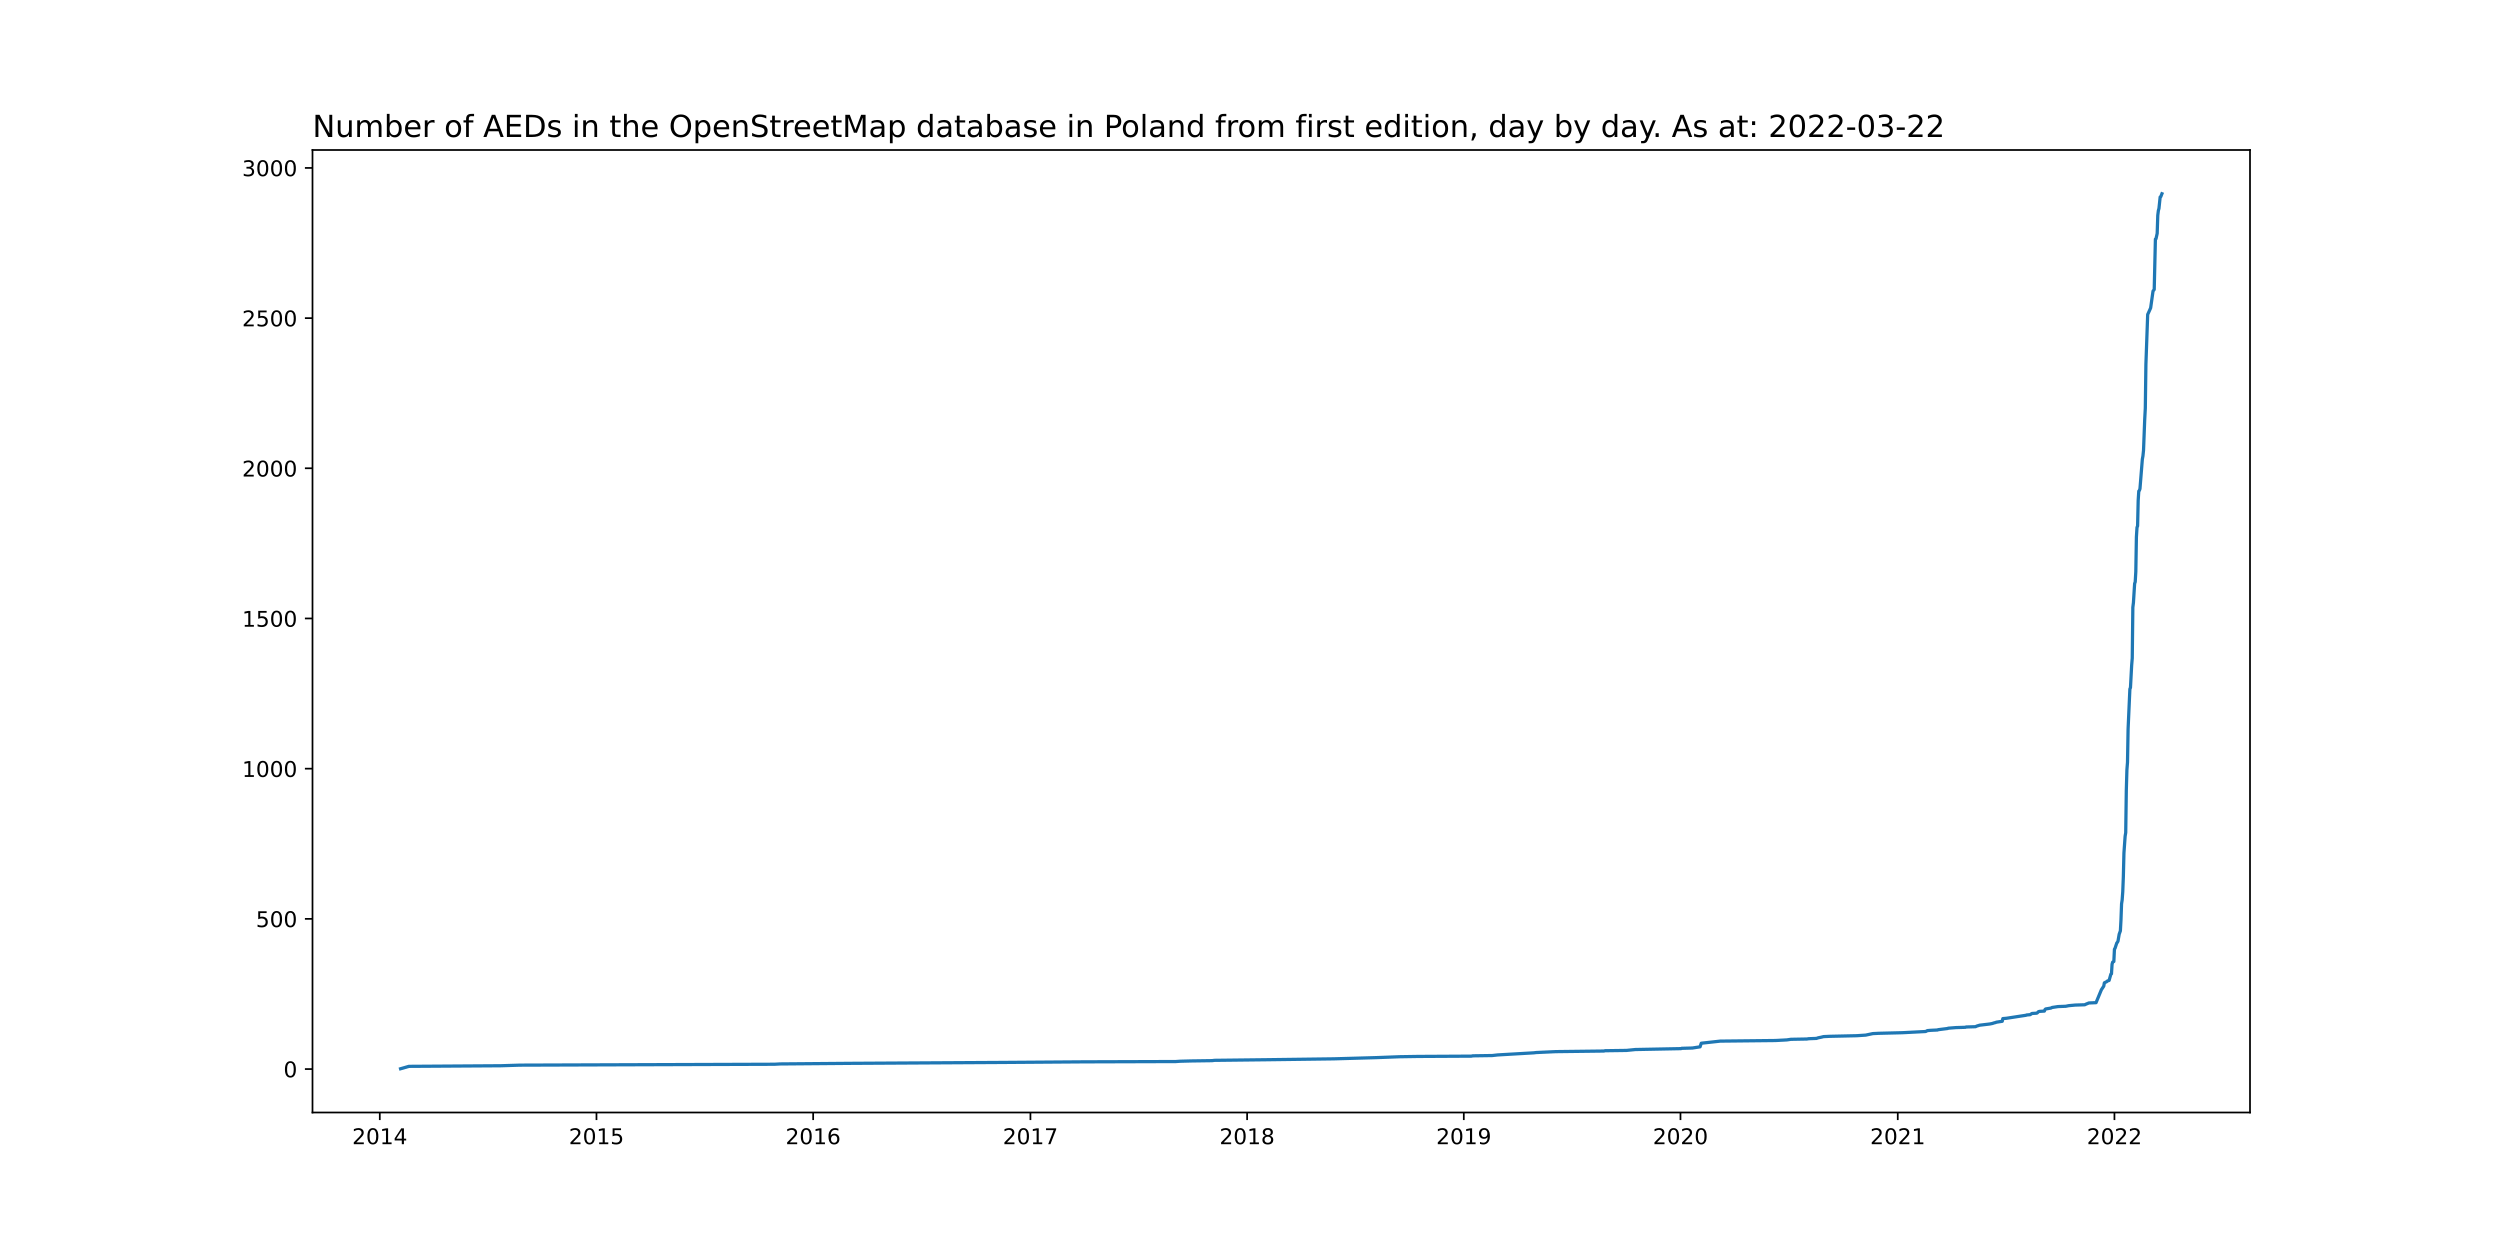
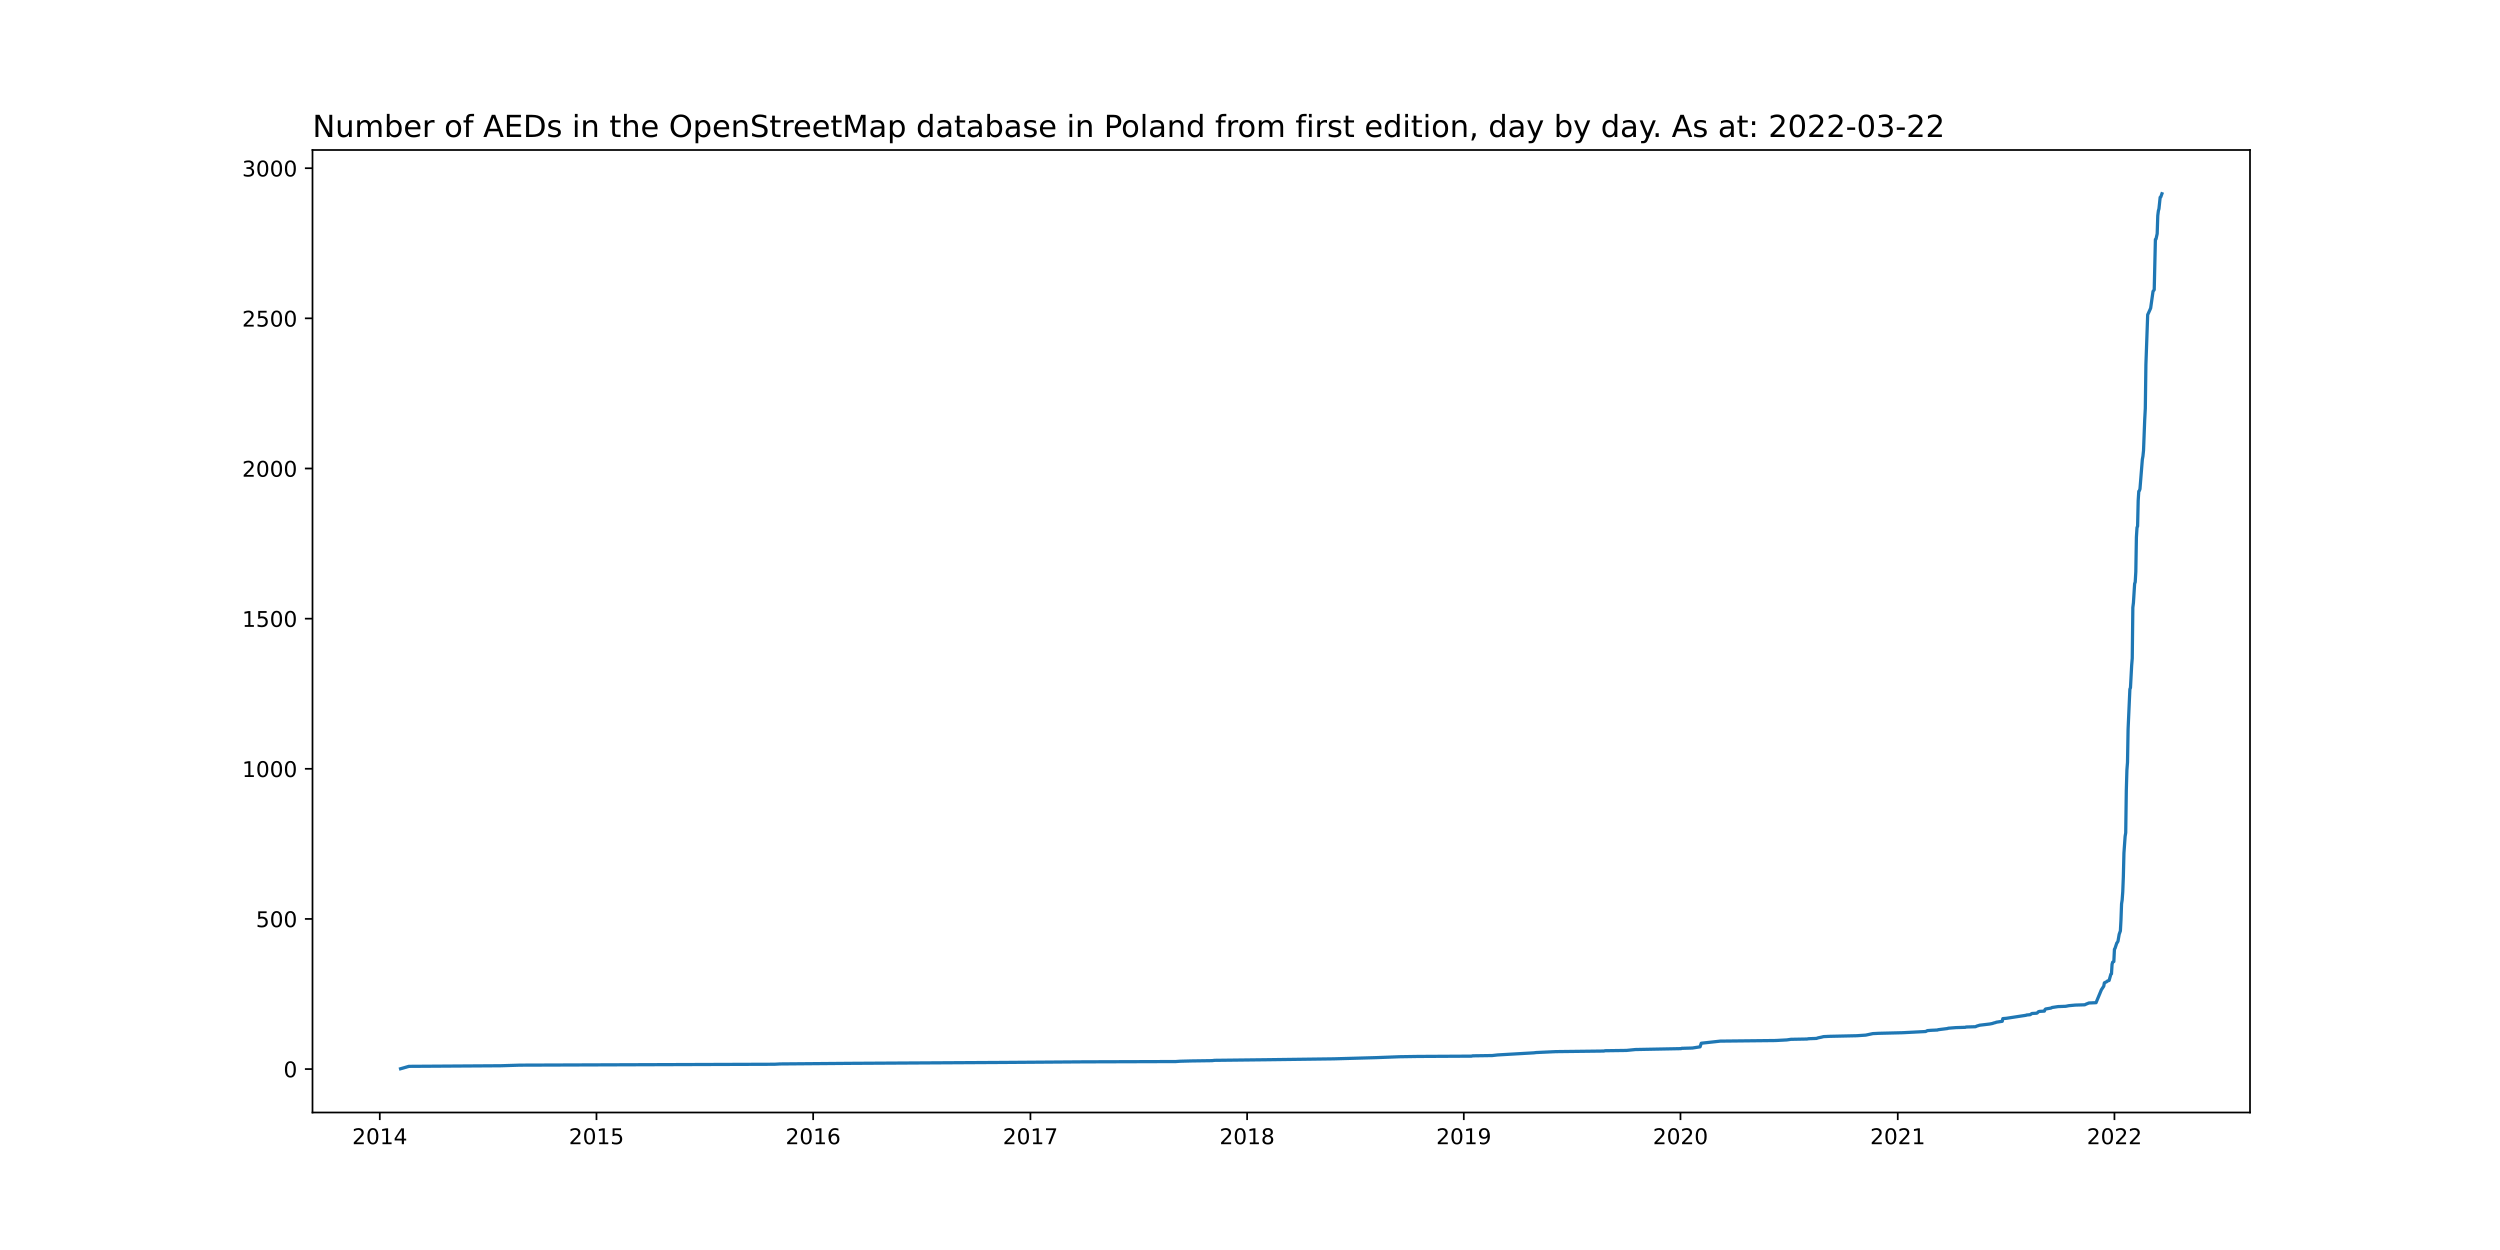
<svg xmlns="http://www.w3.org/2000/svg" xmlns:xlink="http://www.w3.org/1999/xlink" width="1152pt" height="576pt" viewBox="0 0 1152 576" version="1.1">
  <defs>
    <style type="text/css">*{stroke-linejoin: round; stroke-linecap: butt}</style>
  </defs>
  <g id="figure_1">
    <g id="patch_1">
      <path d="M 0 576  L 1152 576  L 1152 0  L 0 0  z " style="fill: #ffffff" />
    </g>
    <g id="axes_1">
      <g id="patch_2">
        <path d="M 144 512.64  L 1036.8 512.64  L 1036.8 69.12  L 144 69.12  z " style="fill: #ffffff" />
      </g>
      <g id="matplotlib.axis_1">
        <g id="xtick_1">
          <g id="line2d_1">
            <defs>
-               <path id="macdce70cb5" d="M 0 0  L 0 3.5  " style="stroke: #000000; stroke-width: 0.8" />
+               <path id="m32848857b3" d="M 0 0  L 0 3.5  " style="stroke: #000000; stroke-width: 0.8" />
            </defs>
            <g>
-               <use xlink:href="#macdce70cb5" x="175.007" y="512.64" style="stroke: #000000; stroke-width: 0.8" />
+               <use xlink:href="#m32848857b3" x="175.007" y="512.64" style="stroke: #000000; stroke-width: 0.8" />
            </g>
          </g>
          <g id="text_1">
            <g transform="translate(162.2824 527.2384)scale(0.1 -0.1)">
              <defs>
                <path id="DejaVuSans-32" d="M 1228 531  L 3431 531  L 3431 0  L 469 0  L 469 531  Q 828 903 1448 1529  Q 2069 2156 2228 2338  Q 2531 2678 2651 2914  Q 2772 3150 2772 3378  Q 2772 3750 2511 3984  Q 2250 4219 1831 4219  Q 1534 4219 1204 4116  Q 875 4013 500 3803  L 500 4441  Q 881 4594 1212 4672  Q 1544 4750 1819 4750  Q 2544 4750 2975 4387  Q 3406 4025 3406 3419  Q 3406 3131 3298 2873  Q 3191 2616 2906 2266  Q 2828 2175 2409 1742  Q 1991 1309 1228 531  z " transform="scale(0.015625)" />
                <path id="DejaVuSans-30" d="M 2034 4250  Q 1547 4250 1301 3770  Q 1056 3291 1056 2328  Q 1056 1369 1301 889  Q 1547 409 2034 409  Q 2525 409 2770 889  Q 3016 1369 3016 2328  Q 3016 3291 2770 3770  Q 2525 4250 2034 4250  z M 2034 4750  Q 2819 4750 3233 4129  Q 3647 3509 3647 2328  Q 3647 1150 3233 529  Q 2819 -91 2034 -91  Q 1250 -91 836 529  Q 422 1150 422 2328  Q 422 3509 836 4129  Q 1250 4750 2034 4750  z " transform="scale(0.015625)" />
                <path id="DejaVuSans-31" d="M 794 531  L 1825 531  L 1825 4091  L 703 3866  L 703 4441  L 1819 4666  L 2450 4666  L 2450 531  L 3481 531  L 3481 0  L 794 0  L 794 531  z " transform="scale(0.015625)" />
                <path id="DejaVuSans-34" d="M 2419 4116  L 825 1625  L 2419 1625  L 2419 4116  z M 2253 4666  L 3047 4666  L 3047 1625  L 3713 1625  L 3713 1100  L 3047 1100  L 3047 0  L 2419 0  L 2419 1100  L 313 1100  L 313 1709  L 2253 4666  z " transform="scale(0.015625)" />
              </defs>
              <use xlink:href="#DejaVuSans-32" />
              <use xlink:href="#DejaVuSans-30" x="63.623" />
              <use xlink:href="#DejaVuSans-31" x="127.246" />
              <use xlink:href="#DejaVuSans-34" x="190.869" />
            </g>
          </g>
        </g>
        <g id="xtick_2">
          <g id="line2d_2">
            <g>
-               <use xlink:href="#macdce70cb5" x="274.855" y="512.64" style="stroke: #000000; stroke-width: 0.8" />
+               <use xlink:href="#m32848857b3" x="274.855" y="512.64" style="stroke: #000000; stroke-width: 0.8" />
            </g>
          </g>
          <g id="text_2">
            <g transform="translate(262.1298 527.2384)scale(0.1 -0.1)">
              <defs>
                <path id="DejaVuSans-35" d="M 691 4666  L 3169 4666  L 3169 4134  L 1269 4134  L 1269 2991  Q 1406 3038 1543 3061  Q 1681 3084 1819 3084  Q 2600 3084 3056 2656  Q 3513 2228 3513 1497  Q 3513 744 3044 326  Q 2575 -91 1722 -91  Q 1428 -91 1123 -41  Q 819 9 494 109  L 494 744  Q 775 591 1075 516  Q 1375 441 1709 441  Q 2250 441 2565 725  Q 2881 1009 2881 1497  Q 2881 1984 2565 2268  Q 2250 2553 1709 2553  Q 1456 2553 1204 2497  Q 953 2441 691 2322  L 691 4666  z " transform="scale(0.015625)" />
              </defs>
              <use xlink:href="#DejaVuSans-32" />
              <use xlink:href="#DejaVuSans-30" x="63.623" />
              <use xlink:href="#DejaVuSans-31" x="127.246" />
              <use xlink:href="#DejaVuSans-35" x="190.869" />
            </g>
          </g>
        </g>
        <g id="xtick_3">
          <g id="line2d_3">
            <g>
-               <use xlink:href="#macdce70cb5" x="374.702" y="512.64" style="stroke: #000000; stroke-width: 0.8" />
+               <use xlink:href="#m32848857b3" x="374.702" y="512.64" style="stroke: #000000; stroke-width: 0.8" />
            </g>
          </g>
          <g id="text_3">
            <g transform="translate(361.9772 527.2384)scale(0.1 -0.1)">
              <defs>
                <path id="DejaVuSans-36" d="M 2113 2584  Q 1688 2584 1439 2293  Q 1191 2003 1191 1497  Q 1191 994 1439 701  Q 1688 409 2113 409  Q 2538 409 2786 701  Q 3034 994 3034 1497  Q 3034 2003 2786 2293  Q 2538 2584 2113 2584  z M 3366 4563  L 3366 3988  Q 3128 4100 2886 4159  Q 2644 4219 2406 4219  Q 1781 4219 1451 3797  Q 1122 3375 1075 2522  Q 1259 2794 1537 2939  Q 1816 3084 2150 3084  Q 2853 3084 3261 2657  Q 3669 2231 3669 1497  Q 3669 778 3244 343  Q 2819 -91 2113 -91  Q 1303 -91 875 529  Q 447 1150 447 2328  Q 447 3434 972 4092  Q 1497 4750 2381 4750  Q 2619 4750 2861 4703  Q 3103 4656 3366 4563  z " transform="scale(0.015625)" />
              </defs>
              <use xlink:href="#DejaVuSans-32" />
              <use xlink:href="#DejaVuSans-30" x="63.623" />
              <use xlink:href="#DejaVuSans-31" x="127.246" />
              <use xlink:href="#DejaVuSans-36" x="190.869" />
            </g>
          </g>
        </g>
        <g id="xtick_4">
          <g id="line2d_4">
            <g>
-               <use xlink:href="#macdce70cb5" x="474.823" y="512.64" style="stroke: #000000; stroke-width: 0.8" />
+               <use xlink:href="#m32848857b3" x="474.823" y="512.64" style="stroke: #000000; stroke-width: 0.8" />
            </g>
          </g>
          <g id="text_4">
            <g transform="translate(462.0982 527.2384)scale(0.1 -0.1)">
              <defs>
                <path id="DejaVuSans-37" d="M 525 4666  L 3525 4666  L 3525 4397  L 1831 0  L 1172 0  L 2766 4134  L 525 4134  L 525 4666  z " transform="scale(0.015625)" />
              </defs>
              <use xlink:href="#DejaVuSans-32" />
              <use xlink:href="#DejaVuSans-30" x="63.623" />
              <use xlink:href="#DejaVuSans-31" x="127.246" />
              <use xlink:href="#DejaVuSans-37" x="190.869" />
            </g>
          </g>
        </g>
        <g id="xtick_5">
          <g id="line2d_5">
            <g>
-               <use xlink:href="#macdce70cb5" x="574.671" y="512.64" style="stroke: #000000; stroke-width: 0.8" />
+               <use xlink:href="#m32848857b3" x="574.671" y="512.64" style="stroke: #000000; stroke-width: 0.8" />
            </g>
          </g>
          <g id="text_5">
            <g transform="translate(561.9456 527.2384)scale(0.1 -0.1)">
              <defs>
                <path id="DejaVuSans-38" d="M 2034 2216  Q 1584 2216 1326 1975  Q 1069 1734 1069 1313  Q 1069 891 1326 650  Q 1584 409 2034 409  Q 2484 409 2743 651  Q 3003 894 3003 1313  Q 3003 1734 2745 1975  Q 2488 2216 2034 2216  z M 1403 2484  Q 997 2584 770 2862  Q 544 3141 544 3541  Q 544 4100 942 4425  Q 1341 4750 2034 4750  Q 2731 4750 3128 4425  Q 3525 4100 3525 3541  Q 3525 3141 3298 2862  Q 3072 2584 2669 2484  Q 3125 2378 3379 2068  Q 3634 1759 3634 1313  Q 3634 634 3220 271  Q 2806 -91 2034 -91  Q 1263 -91 848 271  Q 434 634 434 1313  Q 434 1759 690 2068  Q 947 2378 1403 2484  z M 1172 3481  Q 1172 3119 1398 2916  Q 1625 2713 2034 2713  Q 2441 2713 2670 2916  Q 2900 3119 2900 3481  Q 2900 3844 2670 4047  Q 2441 4250 2034 4250  Q 1625 4250 1398 4047  Q 1172 3844 1172 3481  z " transform="scale(0.015625)" />
              </defs>
              <use xlink:href="#DejaVuSans-32" />
              <use xlink:href="#DejaVuSans-30" x="63.623" />
              <use xlink:href="#DejaVuSans-31" x="127.246" />
              <use xlink:href="#DejaVuSans-38" x="190.869" />
            </g>
          </g>
        </g>
        <g id="xtick_6">
          <g id="line2d_6">
            <g>
-               <use xlink:href="#macdce70cb5" x="674.518" y="512.64" style="stroke: #000000; stroke-width: 0.8" />
+               <use xlink:href="#m32848857b3" x="674.518" y="512.64" style="stroke: #000000; stroke-width: 0.8" />
            </g>
          </g>
          <g id="text_6">
            <g transform="translate(661.793 527.2384)scale(0.1 -0.1)">
              <defs>
                <path id="DejaVuSans-39" d="M 703 97  L 703 672  Q 941 559 1184 500  Q 1428 441 1663 441  Q 2288 441 2617 861  Q 2947 1281 2994 2138  Q 2813 1869 2534 1725  Q 2256 1581 1919 1581  Q 1219 1581 811 2004  Q 403 2428 403 3163  Q 403 3881 828 4315  Q 1253 4750 1959 4750  Q 2769 4750 3195 4129  Q 3622 3509 3622 2328  Q 3622 1225 3098 567  Q 2575 -91 1691 -91  Q 1453 -91 1209 -44  Q 966 3 703 97  z M 1959 2075  Q 2384 2075 2632 2365  Q 2881 2656 2881 3163  Q 2881 3666 2632 3958  Q 2384 4250 1959 4250  Q 1534 4250 1286 3958  Q 1038 3666 1038 3163  Q 1038 2656 1286 2365  Q 1534 2075 1959 2075  z " transform="scale(0.015625)" />
              </defs>
              <use xlink:href="#DejaVuSans-32" />
              <use xlink:href="#DejaVuSans-30" x="63.623" />
              <use xlink:href="#DejaVuSans-31" x="127.246" />
              <use xlink:href="#DejaVuSans-39" x="190.869" />
            </g>
          </g>
        </g>
        <g id="xtick_7">
          <g id="line2d_7">
            <g>
-               <use xlink:href="#macdce70cb5" x="774.365" y="512.64" style="stroke: #000000; stroke-width: 0.8" />
+               <use xlink:href="#m32848857b3" x="774.365" y="512.64" style="stroke: #000000; stroke-width: 0.8" />
            </g>
          </g>
          <g id="text_7">
            <g transform="translate(761.6404 527.2384)scale(0.1 -0.1)">
              <use xlink:href="#DejaVuSans-32" />
              <use xlink:href="#DejaVuSans-30" x="63.623" />
              <use xlink:href="#DejaVuSans-32" x="127.246" />
              <use xlink:href="#DejaVuSans-30" x="190.869" />
            </g>
          </g>
        </g>
        <g id="xtick_8">
          <g id="line2d_8">
            <g>
-               <use xlink:href="#macdce70cb5" x="874.486" y="512.64" style="stroke: #000000; stroke-width: 0.8" />
+               <use xlink:href="#m32848857b3" x="874.486" y="512.64" style="stroke: #000000; stroke-width: 0.8" />
            </g>
          </g>
          <g id="text_8">
            <g transform="translate(861.7614 527.2384)scale(0.1 -0.1)">
              <use xlink:href="#DejaVuSans-32" />
              <use xlink:href="#DejaVuSans-30" x="63.623" />
              <use xlink:href="#DejaVuSans-32" x="127.246" />
              <use xlink:href="#DejaVuSans-31" x="190.869" />
            </g>
          </g>
        </g>
        <g id="xtick_9">
          <g id="line2d_9">
            <g>
-               <use xlink:href="#macdce70cb5" x="974.334" y="512.64" style="stroke: #000000; stroke-width: 0.8" />
+               <use xlink:href="#m32848857b3" x="974.334" y="512.64" style="stroke: #000000; stroke-width: 0.8" />
            </g>
          </g>
          <g id="text_9">
            <g transform="translate(961.6088 527.2384)scale(0.1 -0.1)">
              <use xlink:href="#DejaVuSans-32" />
              <use xlink:href="#DejaVuSans-30" x="63.623" />
              <use xlink:href="#DejaVuSans-32" x="127.246" />
              <use xlink:href="#DejaVuSans-32" x="190.869" />
            </g>
          </g>
        </g>
      </g>
      <g id="matplotlib.axis_2">
        <g id="ytick_1">
          <g id="line2d_10">
            <defs>
-               <path id="m6b5ac23633" d="M 0 0  L -3.5 0  " style="stroke: #000000; stroke-width: 0.8" />
+               <path id="meabfd196a6" d="M 0 0  L -3.5 0  " style="stroke: #000000; stroke-width: 0.8" />
            </defs>
            <g>
-               <use xlink:href="#m6b5ac23633" x="144" y="492.618" style="stroke: #000000; stroke-width: 0.8" />
+               <use xlink:href="#meabfd196a6" x="144" y="492.618" style="stroke: #000000; stroke-width: 0.8" />
            </g>
          </g>
          <g id="text_10">
            <g transform="translate(130.6375 496.4176)scale(0.1 -0.1)">
              <use xlink:href="#DejaVuSans-30" />
            </g>
          </g>
        </g>
        <g id="ytick_2">
          <g id="line2d_11">
            <g>
-               <use xlink:href="#m6b5ac23633" x="144" y="423.411" style="stroke: #000000; stroke-width: 0.8" />
+               <use xlink:href="#meabfd196a6" x="144" y="423.435" style="stroke: #000000; stroke-width: 0.8" />
            </g>
          </g>
          <g id="text_11">
-             <g transform="translate(117.9125 427.2106)scale(0.1 -0.1)">
+             <g transform="translate(117.9125 427.2343)scale(0.1 -0.1)">
              <use xlink:href="#DejaVuSans-35" />
              <use xlink:href="#DejaVuSans-30" x="63.623" />
              <use xlink:href="#DejaVuSans-30" x="127.246" />
            </g>
          </g>
        </g>
        <g id="ytick_3">
          <g id="line2d_12">
            <g>
-               <use xlink:href="#m6b5ac23633" x="144" y="354.204" style="stroke: #000000; stroke-width: 0.8" />
+               <use xlink:href="#meabfd196a6" x="144" y="354.252" style="stroke: #000000; stroke-width: 0.8" />
            </g>
          </g>
          <g id="text_12">
-             <g transform="translate(111.55 358.0036)scale(0.1 -0.1)">
+             <g transform="translate(111.55 358.0511)scale(0.1 -0.1)">
              <use xlink:href="#DejaVuSans-31" />
              <use xlink:href="#DejaVuSans-30" x="63.623" />
              <use xlink:href="#DejaVuSans-30" x="127.246" />
              <use xlink:href="#DejaVuSans-30" x="190.869" />
            </g>
          </g>
        </g>
        <g id="ytick_4">
          <g id="line2d_13">
            <g>
-               <use xlink:href="#m6b5ac23633" x="144" y="284.997" style="stroke: #000000; stroke-width: 0.8" />
+               <use xlink:href="#meabfd196a6" x="144" y="285.069" style="stroke: #000000; stroke-width: 0.8" />
            </g>
          </g>
          <g id="text_13">
-             <g transform="translate(111.55 288.7966)scale(0.1 -0.1)">
+             <g transform="translate(111.55 288.8678)scale(0.1 -0.1)">
              <use xlink:href="#DejaVuSans-31" />
              <use xlink:href="#DejaVuSans-35" x="63.623" />
              <use xlink:href="#DejaVuSans-30" x="127.246" />
              <use xlink:href="#DejaVuSans-30" x="190.869" />
            </g>
          </g>
        </g>
        <g id="ytick_5">
          <g id="line2d_14">
            <g>
-               <use xlink:href="#m6b5ac23633" x="144" y="215.79" style="stroke: #000000; stroke-width: 0.8" />
+               <use xlink:href="#meabfd196a6" x="144" y="215.885" style="stroke: #000000; stroke-width: 0.8" />
            </g>
          </g>
          <g id="text_14">
-             <g transform="translate(111.55 219.5896)scale(0.1 -0.1)">
+             <g transform="translate(111.55 219.6846)scale(0.1 -0.1)">
              <use xlink:href="#DejaVuSans-32" />
              <use xlink:href="#DejaVuSans-30" x="63.623" />
              <use xlink:href="#DejaVuSans-30" x="127.246" />
              <use xlink:href="#DejaVuSans-30" x="190.869" />
            </g>
          </g>
        </g>
        <g id="ytick_6">
          <g id="line2d_15">
            <g>
-               <use xlink:href="#m6b5ac23633" x="144" y="146.583" style="stroke: #000000; stroke-width: 0.8" />
+               <use xlink:href="#meabfd196a6" x="144" y="146.702" style="stroke: #000000; stroke-width: 0.8" />
            </g>
          </g>
          <g id="text_15">
-             <g transform="translate(111.55 150.3826)scale(0.1 -0.1)">
+             <g transform="translate(111.55 150.5013)scale(0.1 -0.1)">
              <use xlink:href="#DejaVuSans-32" />
              <use xlink:href="#DejaVuSans-35" x="63.623" />
              <use xlink:href="#DejaVuSans-30" x="127.246" />
              <use xlink:href="#DejaVuSans-30" x="190.869" />
            </g>
          </g>
        </g>
        <g id="ytick_7">
          <g id="line2d_16">
            <g>
-               <use xlink:href="#m6b5ac23633" x="144" y="77.376" style="stroke: #000000; stroke-width: 0.8" />
+               <use xlink:href="#meabfd196a6" x="144" y="77.519" style="stroke: #000000; stroke-width: 0.8" />
            </g>
          </g>
          <g id="text_16">
-             <g transform="translate(111.55 81.17561)scale(0.1 -0.1)">
+             <g transform="translate(111.55 81.31807)scale(0.1 -0.1)">
              <defs>
                <path id="DejaVuSans-33" d="M 2597 2516  Q 3050 2419 3304 2112  Q 3559 1806 3559 1356  Q 3559 666 3084 287  Q 2609 -91 1734 -91  Q 1441 -91 1130 -33  Q 819 25 488 141  L 488 750  Q 750 597 1062 519  Q 1375 441 1716 441  Q 2309 441 2620 675  Q 2931 909 2931 1356  Q 2931 1769 2642 2001  Q 2353 2234 1838 2234  L 1294 2234  L 1294 2753  L 1863 2753  Q 2328 2753 2575 2939  Q 2822 3125 2822 3475  Q 2822 3834 2567 4026  Q 2313 4219 1838 4219  Q 1578 4219 1281 4162  Q 984 4106 628 3988  L 628 4550  Q 988 4650 1302 4700  Q 1616 4750 1894 4750  Q 2613 4750 3031 4423  Q 3450 4097 3450 3541  Q 3450 3153 3228 2886  Q 3006 2619 2597 2516  z " transform="scale(0.015625)" />
              </defs>
              <use xlink:href="#DejaVuSans-33" />
              <use xlink:href="#DejaVuSans-30" x="63.623" />
              <use xlink:href="#DejaVuSans-30" x="127.246" />
              <use xlink:href="#DejaVuSans-30" x="190.869" />
            </g>
          </g>
        </g>
      </g>
      <g id="line2d_17">
-         <path d="M 184.582 492.48  L 188.412 491.373  L 230.813 491.096  L 239.566 490.819  L 356.921 490.404  L 359.383 490.265  L 391.663 489.989  L 461.693 489.573  L 499.443 489.296  L 541.844 489.158  L 543.759 489.02  L 548.956 488.881  L 558.531 488.743  L 559.625 488.604  L 583.424 488.328  L 614.61 487.912  L 634.032 487.359  L 644.974 486.943  L 653.454 486.805  L 678.074 486.667  L 678.621 486.528  L 687.649 486.39  L 690.111 486.113  L 706.797 485.144  L 707.892 485.006  L 716.919 484.59  L 739.077 484.314  L 739.624 484.175  L 749.472 484.037  L 753.575 483.622  L 774.639 483.206  L 774.913 483.068  L 779.837 482.929  L 783.393 482.376  L 783.94 480.715  L 792.694 479.746  L 818.134 479.469  L 823.332 479.192  L 825.247 478.915  L 832.633 478.777  L 833.453 478.639  L 837.009 478.5  L 837.83 478.223  L 839.198 477.947  L 840.292 477.67  L 843.301 477.531  L 855.611 477.254  L 859.714 476.978  L 862.997 476.286  L 865.733 476.147  L 876.675 475.87  L 887.343 475.317  L 888.164 474.901  L 889.805 474.763  L 892.815 474.625  L 893.088 474.486  L 897.465 473.933  L 897.739 473.794  L 901.295 473.517  L 905.672 473.379  L 905.945 473.24  L 910.322 473.102  L 910.869 472.825  L 912.237 472.41  L 916.887 471.856  L 918.255 471.579  L 918.529 471.441  L 919.623 471.164  L 919.896 471.026  L 922.632 470.611  L 922.906 469.365  L 924.547 469.226  L 930.839 468.258  L 933.574 467.842  L 933.848 467.704  L 935.489 467.565  L 936.31 467.012  L 938.498 466.873  L 938.772 466.735  L 939.319 466.181  L 939.866 466.043  L 942.054 465.905  L 942.328 465.212  L 942.601 464.936  L 945.063 464.52  L 945.611 464.244  L 948.346 463.828  L 951.902 463.69  L 953.27 463.413  L 956.279 463.136  L 960.656 462.998  L 961.203 462.721  L 962.571 462.167  L 965.854 462.029  L 968.316 456.077  L 969.41 454.416  L 969.683 452.894  L 970.778 452.34  L 971.051 452.063  L 971.872 451.786  L 972.692 448.88  L 972.966 448.741  L 973.24 444.312  L 973.513 443.343  L 974.06 443.066  L 974.334 437.391  L 974.607 436.976  L 975.428 434.485  L 975.702 434.208  L 975.975 433.654  L 976.522 430.471  L 977.069 428.948  L 977.343 423.965  L 977.616 416.491  L 977.89 414.691  L 978.164 410.954  L 978.437 404.033  L 978.711 393.099  L 979.258 385.348  L 979.531 383.687  L 979.805 364.17  L 980.078 354.758  L 980.352 351.298  L 980.626 335.934  L 981.446 317.525  L 981.72 316.833  L 982.267 306.59  L 982.54 303.268  L 982.814 279.876  L 983.088 277.661  L 983.635 268.941  L 983.908 268.111  L 984.182 263.405  L 984.455 247.487  L 984.729 243.058  L 985.002 242.366  L 985.276 230.601  L 985.55 226.31  L 985.823 226.033  L 986.097 225.203  L 987.191 211.638  L 987.464 210.115  L 987.738 207.486  L 988.285 193.229  L 988.559 188.108  L 988.832 167.899  L 989.653 144.922  L 990.474 143.123  L 991.021 141.877  L 992.115 134.126  L 992.662 133.434  L 993.209 110.181  L 993.483 110.042  L 994.03 107.551  L 994.303 99.246  L 994.577 97.031  L 994.85 96.062  L 995.398 90.803  L 995.671 90.664  L 996.218 89.28  L 996.218 89.28  " clip-path="url(#pe648014fc7)" style="fill: none; stroke: #1f77b4; stroke-width: 1.5; stroke-linecap: square" />
+         <path d="M 184.582 492.48  L 188.412 491.373  L 230.813 491.096  L 239.566 490.82  L 356.921 490.405  L 359.383 490.266  L 391.663 489.989  L 461.693 489.574  L 499.443 489.298  L 541.844 489.159  L 543.759 489.021  L 548.956 488.882  L 558.531 488.744  L 559.625 488.606  L 583.424 488.329  L 614.61 487.914  L 634.032 487.36  L 644.974 486.945  L 653.454 486.807  L 678.074 486.669  L 678.621 486.53  L 687.649 486.392  L 690.111 486.115  L 706.797 485.147  L 707.892 485.008  L 716.919 484.593  L 739.077 484.316  L 739.624 484.178  L 749.472 484.04  L 753.575 483.625  L 774.639 483.209  L 774.913 483.071  L 779.837 482.933  L 783.393 482.379  L 783.94 480.719  L 792.694 479.75  L 818.134 479.474  L 823.332 479.197  L 825.247 478.92  L 832.633 478.782  L 833.453 478.643  L 837.009 478.505  L 837.83 478.228  L 839.198 477.952  L 840.292 477.675  L 843.301 477.536  L 855.611 477.26  L 859.714 476.983  L 862.997 476.291  L 865.733 476.153  L 876.675 475.876  L 887.343 475.323  L 888.164 474.907  L 889.805 474.769  L 892.815 474.631  L 893.088 474.492  L 897.465 473.939  L 897.739 473.801  L 901.295 473.524  L 905.672 473.385  L 905.945 473.247  L 910.322 473.109  L 910.869 472.832  L 912.237 472.417  L 916.887 471.863  L 918.255 471.587  L 918.529 471.448  L 919.623 471.172  L 919.896 471.033  L 922.632 470.618  L 922.906 469.373  L 924.547 469.234  L 930.839 468.266  L 933.574 467.851  L 933.848 467.712  L 935.489 467.574  L 936.31 467.021  L 938.498 466.882  L 938.772 466.744  L 939.319 466.19  L 939.866 466.052  L 942.054 465.914  L 942.328 465.222  L 942.601 464.945  L 945.063 464.53  L 945.611 464.253  L 948.346 463.838  L 951.902 463.7  L 953.27 463.423  L 956.279 463.146  L 960.656 463.008  L 961.203 462.731  L 962.571 462.178  L 965.854 462.039  L 968.316 456.09  L 969.41 454.429  L 969.683 452.907  L 970.778 452.354  L 971.051 452.077  L 971.872 451.8  L 972.692 448.895  L 972.966 448.756  L 973.24 444.328  L 973.513 443.36  L 974.06 443.083  L 974.334 437.41  L 974.607 436.995  L 975.428 434.504  L 975.702 434.228  L 975.975 433.674  L 976.522 430.492  L 977.069 428.97  L 977.343 423.989  L 977.616 416.517  L 977.89 414.718  L 978.164 410.982  L 978.437 404.064  L 978.711 393.133  L 979.258 385.384  L 979.531 383.724  L 979.805 364.214  L 980.078 354.805  L 980.352 351.346  L 980.626 335.987  L 981.446 317.585  L 981.72 316.893  L 982.267 306.654  L 982.54 303.333  L 982.814 279.949  L 983.088 277.735  L 983.635 269.018  L 983.908 268.188  L 984.182 263.483  L 984.455 247.571  L 984.729 243.144  L 985.002 242.452  L 985.276 230.691  L 985.55 226.401  L 985.823 226.124  L 986.097 225.294  L 987.191 211.734  L 987.464 210.212  L 987.738 207.583  L 988.285 193.332  L 988.559 188.212  L 988.832 168.011  L 989.653 145.042  L 990.474 143.243  L 991.021 141.998  L 992.115 134.249  L 992.662 133.557  L 993.209 110.312  L 993.483 110.173  L 994.03 107.683  L 994.303 99.381  L 994.577 97.167  L 994.85 96.198  L 995.398 90.94  L 995.671 90.802  L 996.218 89.28  L 996.218 89.28  " clip-path="url(#p41c53a8b1a)" style="fill: none; stroke: #1f77b4; stroke-width: 1.5; stroke-linecap: square" />
      </g>
      <g id="patch_3">
        <path d="M 144 512.64  L 144 69.12  " style="fill: none; stroke: #000000; stroke-width: 0.8; stroke-linejoin: miter; stroke-linecap: square" />
      </g>
      <g id="patch_4">
        <path d="M 1036.8 512.64  L 1036.8 69.12  " style="fill: none; stroke: #000000; stroke-width: 0.8; stroke-linejoin: miter; stroke-linecap: square" />
      </g>
      <g id="patch_5">
        <path d="M 144 512.64  L 1036.8 512.64  " style="fill: none; stroke: #000000; stroke-width: 0.8; stroke-linejoin: miter; stroke-linecap: square" />
      </g>
      <g id="patch_6">
        <path d="M 144 69.12  L 1036.8 69.12  " style="fill: none; stroke: #000000; stroke-width: 0.8; stroke-linejoin: miter; stroke-linecap: square" />
      </g>
      <g id="text_17">
        <g transform="translate(144 63.12)scale(0.14 -0.14)">
          <defs>
            <path id="DejaVuSans-4e" d="M 628 4666  L 1478 4666  L 3547 763  L 3547 4666  L 4159 4666  L 4159 0  L 3309 0  L 1241 3903  L 1241 0  L 628 0  L 628 4666  z " transform="scale(0.015625)" />
            <path id="DejaVuSans-75" d="M 544 1381  L 544 3500  L 1119 3500  L 1119 1403  Q 1119 906 1312 657  Q 1506 409 1894 409  Q 2359 409 2629 706  Q 2900 1003 2900 1516  L 2900 3500  L 3475 3500  L 3475 0  L 2900 0  L 2900 538  Q 2691 219 2414 64  Q 2138 -91 1772 -91  Q 1169 -91 856 284  Q 544 659 544 1381  z M 1991 3584  L 1991 3584  z " transform="scale(0.015625)" />
            <path id="DejaVuSans-6d" d="M 3328 2828  Q 3544 3216 3844 3400  Q 4144 3584 4550 3584  Q 5097 3584 5394 3201  Q 5691 2819 5691 2113  L 5691 0  L 5113 0  L 5113 2094  Q 5113 2597 4934 2840  Q 4756 3084 4391 3084  Q 3944 3084 3684 2787  Q 3425 2491 3425 1978  L 3425 0  L 2847 0  L 2847 2094  Q 2847 2600 2669 2842  Q 2491 3084 2119 3084  Q 1678 3084 1418 2786  Q 1159 2488 1159 1978  L 1159 0  L 581 0  L 581 3500  L 1159 3500  L 1159 2956  Q 1356 3278 1631 3431  Q 1906 3584 2284 3584  Q 2666 3584 2933 3390  Q 3200 3197 3328 2828  z " transform="scale(0.015625)" />
            <path id="DejaVuSans-62" d="M 3116 1747  Q 3116 2381 2855 2742  Q 2594 3103 2138 3103  Q 1681 3103 1420 2742  Q 1159 2381 1159 1747  Q 1159 1113 1420 752  Q 1681 391 2138 391  Q 2594 391 2855 752  Q 3116 1113 3116 1747  z M 1159 2969  Q 1341 3281 1617 3432  Q 1894 3584 2278 3584  Q 2916 3584 3314 3078  Q 3713 2572 3713 1747  Q 3713 922 3314 415  Q 2916 -91 2278 -91  Q 1894 -91 1617 61  Q 1341 213 1159 525  L 1159 0  L 581 0  L 581 4863  L 1159 4863  L 1159 2969  z " transform="scale(0.015625)" />
            <path id="DejaVuSans-65" d="M 3597 1894  L 3597 1613  L 953 1613  Q 991 1019 1311 708  Q 1631 397 2203 397  Q 2534 397 2845 478  Q 3156 559 3463 722  L 3463 178  Q 3153 47 2828 -22  Q 2503 -91 2169 -91  Q 1331 -91 842 396  Q 353 884 353 1716  Q 353 2575 817 3079  Q 1281 3584 2069 3584  Q 2775 3584 3186 3129  Q 3597 2675 3597 1894  z M 3022 2063  Q 3016 2534 2758 2815  Q 2500 3097 2075 3097  Q 1594 3097 1305 2825  Q 1016 2553 972 2059  L 3022 2063  z " transform="scale(0.015625)" />
            <path id="DejaVuSans-72" d="M 2631 2963  Q 2534 3019 2420 3045  Q 2306 3072 2169 3072  Q 1681 3072 1420 2755  Q 1159 2438 1159 1844  L 1159 0  L 581 0  L 581 3500  L 1159 3500  L 1159 2956  Q 1341 3275 1631 3429  Q 1922 3584 2338 3584  Q 2397 3584 2469 3576  Q 2541 3569 2628 3553  L 2631 2963  z " transform="scale(0.015625)" />
            <path id="DejaVuSans-20" transform="scale(0.015625)" />
            <path id="DejaVuSans-6f" d="M 1959 3097  Q 1497 3097 1228 2736  Q 959 2375 959 1747  Q 959 1119 1226 758  Q 1494 397 1959 397  Q 2419 397 2687 759  Q 2956 1122 2956 1747  Q 2956 2369 2687 2733  Q 2419 3097 1959 3097  z M 1959 3584  Q 2709 3584 3137 3096  Q 3566 2609 3566 1747  Q 3566 888 3137 398  Q 2709 -91 1959 -91  Q 1206 -91 779 398  Q 353 888 353 1747  Q 353 2609 779 3096  Q 1206 3584 1959 3584  z " transform="scale(0.015625)" />
            <path id="DejaVuSans-66" d="M 2375 4863  L 2375 4384  L 1825 4384  Q 1516 4384 1395 4259  Q 1275 4134 1275 3809  L 1275 3500  L 2222 3500  L 2222 3053  L 1275 3053  L 1275 0  L 697 0  L 697 3053  L 147 3053  L 147 3500  L 697 3500  L 697 3744  Q 697 4328 969 4595  Q 1241 4863 1831 4863  L 2375 4863  z " transform="scale(0.015625)" />
            <path id="DejaVuSans-41" d="M 2188 4044  L 1331 1722  L 3047 1722  L 2188 4044  z M 1831 4666  L 2547 4666  L 4325 0  L 3669 0  L 3244 1197  L 1141 1197  L 716 0  L 50 0  L 1831 4666  z " transform="scale(0.015625)" />
            <path id="DejaVuSans-45" d="M 628 4666  L 3578 4666  L 3578 4134  L 1259 4134  L 1259 2753  L 3481 2753  L 3481 2222  L 1259 2222  L 1259 531  L 3634 531  L 3634 0  L 628 0  L 628 4666  z " transform="scale(0.015625)" />
            <path id="DejaVuSans-44" d="M 1259 4147  L 1259 519  L 2022 519  Q 2988 519 3436 956  Q 3884 1394 3884 2338  Q 3884 3275 3436 3711  Q 2988 4147 2022 4147  L 1259 4147  z M 628 4666  L 1925 4666  Q 3281 4666 3915 4102  Q 4550 3538 4550 2338  Q 4550 1131 3912 565  Q 3275 0 1925 0  L 628 0  L 628 4666  z " transform="scale(0.015625)" />
            <path id="DejaVuSans-73" d="M 2834 3397  L 2834 2853  Q 2591 2978 2328 3040  Q 2066 3103 1784 3103  Q 1356 3103 1142 2972  Q 928 2841 928 2578  Q 928 2378 1081 2264  Q 1234 2150 1697 2047  L 1894 2003  Q 2506 1872 2764 1633  Q 3022 1394 3022 966  Q 3022 478 2636 193  Q 2250 -91 1575 -91  Q 1294 -91 989 -36  Q 684 19 347 128  L 347 722  Q 666 556 975 473  Q 1284 391 1588 391  Q 1994 391 2212 530  Q 2431 669 2431 922  Q 2431 1156 2273 1281  Q 2116 1406 1581 1522  L 1381 1569  Q 847 1681 609 1914  Q 372 2147 372 2553  Q 372 3047 722 3315  Q 1072 3584 1716 3584  Q 2034 3584 2315 3537  Q 2597 3491 2834 3397  z " transform="scale(0.015625)" />
            <path id="DejaVuSans-69" d="M 603 3500  L 1178 3500  L 1178 0  L 603 0  L 603 3500  z M 603 4863  L 1178 4863  L 1178 4134  L 603 4134  L 603 4863  z " transform="scale(0.015625)" />
            <path id="DejaVuSans-6e" d="M 3513 2113  L 3513 0  L 2938 0  L 2938 2094  Q 2938 2591 2744 2837  Q 2550 3084 2163 3084  Q 1697 3084 1428 2787  Q 1159 2491 1159 1978  L 1159 0  L 581 0  L 581 3500  L 1159 3500  L 1159 2956  Q 1366 3272 1645 3428  Q 1925 3584 2291 3584  Q 2894 3584 3203 3211  Q 3513 2838 3513 2113  z " transform="scale(0.015625)" />
            <path id="DejaVuSans-74" d="M 1172 4494  L 1172 3500  L 2356 3500  L 2356 3053  L 1172 3053  L 1172 1153  Q 1172 725 1289 603  Q 1406 481 1766 481  L 2356 481  L 2356 0  L 1766 0  Q 1100 0 847 248  Q 594 497 594 1153  L 594 3053  L 172 3053  L 172 3500  L 594 3500  L 594 4494  L 1172 4494  z " transform="scale(0.015625)" />
            <path id="DejaVuSans-68" d="M 3513 2113  L 3513 0  L 2938 0  L 2938 2094  Q 2938 2591 2744 2837  Q 2550 3084 2163 3084  Q 1697 3084 1428 2787  Q 1159 2491 1159 1978  L 1159 0  L 581 0  L 581 4863  L 1159 4863  L 1159 2956  Q 1366 3272 1645 3428  Q 1925 3584 2291 3584  Q 2894 3584 3203 3211  Q 3513 2838 3513 2113  z " transform="scale(0.015625)" />
            <path id="DejaVuSans-4f" d="M 2522 4238  Q 1834 4238 1429 3725  Q 1025 3213 1025 2328  Q 1025 1447 1429 934  Q 1834 422 2522 422  Q 3209 422 3611 934  Q 4013 1447 4013 2328  Q 4013 3213 3611 3725  Q 3209 4238 2522 4238  z M 2522 4750  Q 3503 4750 4090 4092  Q 4678 3434 4678 2328  Q 4678 1225 4090 567  Q 3503 -91 2522 -91  Q 1538 -91 948 565  Q 359 1222 359 2328  Q 359 3434 948 4092  Q 1538 4750 2522 4750  z " transform="scale(0.015625)" />
            <path id="DejaVuSans-70" d="M 1159 525  L 1159 -1331  L 581 -1331  L 581 3500  L 1159 3500  L 1159 2969  Q 1341 3281 1617 3432  Q 1894 3584 2278 3584  Q 2916 3584 3314 3078  Q 3713 2572 3713 1747  Q 3713 922 3314 415  Q 2916 -91 2278 -91  Q 1894 -91 1617 61  Q 1341 213 1159 525  z M 3116 1747  Q 3116 2381 2855 2742  Q 2594 3103 2138 3103  Q 1681 3103 1420 2742  Q 1159 2381 1159 1747  Q 1159 1113 1420 752  Q 1681 391 2138 391  Q 2594 391 2855 752  Q 3116 1113 3116 1747  z " transform="scale(0.015625)" />
            <path id="DejaVuSans-53" d="M 3425 4513  L 3425 3897  Q 3066 4069 2747 4153  Q 2428 4238 2131 4238  Q 1616 4238 1336 4038  Q 1056 3838 1056 3469  Q 1056 3159 1242 3001  Q 1428 2844 1947 2747  L 2328 2669  Q 3034 2534 3370 2195  Q 3706 1856 3706 1288  Q 3706 609 3251 259  Q 2797 -91 1919 -91  Q 1588 -91 1214 -16  Q 841 59 441 206  L 441 856  Q 825 641 1194 531  Q 1563 422 1919 422  Q 2459 422 2753 634  Q 3047 847 3047 1241  Q 3047 1584 2836 1778  Q 2625 1972 2144 2069  L 1759 2144  Q 1053 2284 737 2584  Q 422 2884 422 3419  Q 422 4038 858 4394  Q 1294 4750 2059 4750  Q 2388 4750 2728 4690  Q 3069 4631 3425 4513  z " transform="scale(0.015625)" />
            <path id="DejaVuSans-4d" d="M 628 4666  L 1569 4666  L 2759 1491  L 3956 4666  L 4897 4666  L 4897 0  L 4281 0  L 4281 4097  L 3078 897  L 2444 897  L 1241 4097  L 1241 0  L 628 0  L 628 4666  z " transform="scale(0.015625)" />
            <path id="DejaVuSans-61" d="M 2194 1759  Q 1497 1759 1228 1600  Q 959 1441 959 1056  Q 959 750 1161 570  Q 1363 391 1709 391  Q 2188 391 2477 730  Q 2766 1069 2766 1631  L 2766 1759  L 2194 1759  z M 3341 1997  L 3341 0  L 2766 0  L 2766 531  Q 2569 213 2275 61  Q 1981 -91 1556 -91  Q 1019 -91 701 211  Q 384 513 384 1019  Q 384 1609 779 1909  Q 1175 2209 1959 2209  L 2766 2209  L 2766 2266  Q 2766 2663 2505 2880  Q 2244 3097 1772 3097  Q 1472 3097 1187 3025  Q 903 2953 641 2809  L 641 3341  Q 956 3463 1253 3523  Q 1550 3584 1831 3584  Q 2591 3584 2966 3190  Q 3341 2797 3341 1997  z " transform="scale(0.015625)" />
            <path id="DejaVuSans-64" d="M 2906 2969  L 2906 4863  L 3481 4863  L 3481 0  L 2906 0  L 2906 525  Q 2725 213 2448 61  Q 2172 -91 1784 -91  Q 1150 -91 751 415  Q 353 922 353 1747  Q 353 2572 751 3078  Q 1150 3584 1784 3584  Q 2172 3584 2448 3432  Q 2725 3281 2906 2969  z M 947 1747  Q 947 1113 1208 752  Q 1469 391 1925 391  Q 2381 391 2643 752  Q 2906 1113 2906 1747  Q 2906 2381 2643 2742  Q 2381 3103 1925 3103  Q 1469 3103 1208 2742  Q 947 2381 947 1747  z " transform="scale(0.015625)" />
            <path id="DejaVuSans-50" d="M 1259 4147  L 1259 2394  L 2053 2394  Q 2494 2394 2734 2622  Q 2975 2850 2975 3272  Q 2975 3691 2734 3919  Q 2494 4147 2053 4147  L 1259 4147  z M 628 4666  L 2053 4666  Q 2838 4666 3239 4311  Q 3641 3956 3641 3272  Q 3641 2581 3239 2228  Q 2838 1875 2053 1875  L 1259 1875  L 1259 0  L 628 0  L 628 4666  z " transform="scale(0.015625)" />
            <path id="DejaVuSans-6c" d="M 603 4863  L 1178 4863  L 1178 0  L 603 0  L 603 4863  z " transform="scale(0.015625)" />
            <path id="DejaVuSans-2c" d="M 750 794  L 1409 794  L 1409 256  L 897 -744  L 494 -744  L 750 256  L 750 794  z " transform="scale(0.015625)" />
            <path id="DejaVuSans-79" d="M 2059 -325  Q 1816 -950 1584 -1140  Q 1353 -1331 966 -1331  L 506 -1331  L 506 -850  L 844 -850  Q 1081 -850 1212 -737  Q 1344 -625 1503 -206  L 1606 56  L 191 3500  L 800 3500  L 1894 763  L 2988 3500  L 3597 3500  L 2059 -325  z " transform="scale(0.015625)" />
            <path id="DejaVuSans-2e" d="M 684 794  L 1344 794  L 1344 0  L 684 0  L 684 794  z " transform="scale(0.015625)" />
            <path id="DejaVuSans-3a" d="M 750 794  L 1409 794  L 1409 0  L 750 0  L 750 794  z M 750 3309  L 1409 3309  L 1409 2516  L 750 2516  L 750 3309  z " transform="scale(0.015625)" />
            <path id="DejaVuSans-2d" d="M 313 2009  L 1997 2009  L 1997 1497  L 313 1497  L 313 2009  z " transform="scale(0.015625)" />
          </defs>
          <use xlink:href="#DejaVuSans-4e" />
          <use xlink:href="#DejaVuSans-75" x="74.805" />
          <use xlink:href="#DejaVuSans-6d" x="138.184" />
          <use xlink:href="#DejaVuSans-62" x="235.596" />
          <use xlink:href="#DejaVuSans-65" x="299.072" />
          <use xlink:href="#DejaVuSans-72" x="360.596" />
          <use xlink:href="#DejaVuSans-20" x="401.709" />
          <use xlink:href="#DejaVuSans-6f" x="433.496" />
          <use xlink:href="#DejaVuSans-66" x="494.678" />
          <use xlink:href="#DejaVuSans-20" x="529.883" />
          <use xlink:href="#DejaVuSans-41" x="561.67" />
          <use xlink:href="#DejaVuSans-45" x="630.078" />
          <use xlink:href="#DejaVuSans-44" x="693.262" />
          <use xlink:href="#DejaVuSans-73" x="770.264" />
          <use xlink:href="#DejaVuSans-20" x="822.363" />
          <use xlink:href="#DejaVuSans-69" x="854.15" />
          <use xlink:href="#DejaVuSans-6e" x="881.934" />
          <use xlink:href="#DejaVuSans-20" x="945.312" />
          <use xlink:href="#DejaVuSans-74" x="977.1" />
          <use xlink:href="#DejaVuSans-68" x="1016.309" />
          <use xlink:href="#DejaVuSans-65" x="1079.688" />
          <use xlink:href="#DejaVuSans-20" x="1141.211" />
          <use xlink:href="#DejaVuSans-4f" x="1172.998" />
          <use xlink:href="#DejaVuSans-70" x="1251.709" />
          <use xlink:href="#DejaVuSans-65" x="1315.186" />
          <use xlink:href="#DejaVuSans-6e" x="1376.709" />
          <use xlink:href="#DejaVuSans-53" x="1440.088" />
          <use xlink:href="#DejaVuSans-74" x="1503.564" />
          <use xlink:href="#DejaVuSans-72" x="1542.773" />
          <use xlink:href="#DejaVuSans-65" x="1581.637" />
          <use xlink:href="#DejaVuSans-65" x="1643.16" />
          <use xlink:href="#DejaVuSans-74" x="1704.684" />
          <use xlink:href="#DejaVuSans-4d" x="1743.893" />
          <use xlink:href="#DejaVuSans-61" x="1830.172" />
          <use xlink:href="#DejaVuSans-70" x="1891.451" />
          <use xlink:href="#DejaVuSans-20" x="1954.928" />
          <use xlink:href="#DejaVuSans-64" x="1986.715" />
          <use xlink:href="#DejaVuSans-61" x="2050.191" />
          <use xlink:href="#DejaVuSans-74" x="2111.471" />
          <use xlink:href="#DejaVuSans-61" x="2150.68" />
          <use xlink:href="#DejaVuSans-62" x="2211.959" />
          <use xlink:href="#DejaVuSans-61" x="2275.436" />
          <use xlink:href="#DejaVuSans-73" x="2336.715" />
          <use xlink:href="#DejaVuSans-65" x="2388.814" />
          <use xlink:href="#DejaVuSans-20" x="2450.338" />
          <use xlink:href="#DejaVuSans-69" x="2482.125" />
          <use xlink:href="#DejaVuSans-6e" x="2509.908" />
          <use xlink:href="#DejaVuSans-20" x="2573.287" />
          <use xlink:href="#DejaVuSans-50" x="2605.074" />
          <use xlink:href="#DejaVuSans-6f" x="2661.752" />
          <use xlink:href="#DejaVuSans-6c" x="2722.934" />
          <use xlink:href="#DejaVuSans-61" x="2750.717" />
          <use xlink:href="#DejaVuSans-6e" x="2811.996" />
          <use xlink:href="#DejaVuSans-64" x="2875.375" />
          <use xlink:href="#DejaVuSans-20" x="2938.852" />
          <use xlink:href="#DejaVuSans-66" x="2970.639" />
          <use xlink:href="#DejaVuSans-72" x="3005.844" />
          <use xlink:href="#DejaVuSans-6f" x="3044.707" />
          <use xlink:href="#DejaVuSans-6d" x="3105.889" />
          <use xlink:href="#DejaVuSans-20" x="3203.301" />
          <use xlink:href="#DejaVuSans-66" x="3235.088" />
          <use xlink:href="#DejaVuSans-69" x="3270.293" />
          <use xlink:href="#DejaVuSans-72" x="3298.076" />
          <use xlink:href="#DejaVuSans-73" x="3339.189" />
          <use xlink:href="#DejaVuSans-74" x="3391.289" />
          <use xlink:href="#DejaVuSans-20" x="3430.498" />
          <use xlink:href="#DejaVuSans-65" x="3462.285" />
          <use xlink:href="#DejaVuSans-64" x="3523.809" />
          <use xlink:href="#DejaVuSans-69" x="3587.285" />
          <use xlink:href="#DejaVuSans-74" x="3615.068" />
          <use xlink:href="#DejaVuSans-69" x="3654.277" />
          <use xlink:href="#DejaVuSans-6f" x="3682.061" />
          <use xlink:href="#DejaVuSans-6e" x="3743.242" />
          <use xlink:href="#DejaVuSans-2c" x="3806.621" />
          <use xlink:href="#DejaVuSans-20" x="3838.408" />
          <use xlink:href="#DejaVuSans-64" x="3870.195" />
          <use xlink:href="#DejaVuSans-61" x="3933.672" />
          <use xlink:href="#DejaVuSans-79" x="3994.951" />
          <use xlink:href="#DejaVuSans-20" x="4054.131" />
          <use xlink:href="#DejaVuSans-62" x="4085.918" />
          <use xlink:href="#DejaVuSans-79" x="4149.395" />
          <use xlink:href="#DejaVuSans-20" x="4208.574" />
          <use xlink:href="#DejaVuSans-64" x="4240.361" />
          <use xlink:href="#DejaVuSans-61" x="4303.838" />
          <use xlink:href="#DejaVuSans-79" x="4365.117" />
          <use xlink:href="#DejaVuSans-2e" x="4410.047" />
          <use xlink:href="#DejaVuSans-20" x="4441.834" />
          <use xlink:href="#DejaVuSans-41" x="4473.621" />
          <use xlink:href="#DejaVuSans-73" x="4542.029" />
          <use xlink:href="#DejaVuSans-20" x="4594.129" />
          <use xlink:href="#DejaVuSans-61" x="4625.916" />
          <use xlink:href="#DejaVuSans-74" x="4687.195" />
          <use xlink:href="#DejaVuSans-3a" x="4726.404" />
          <use xlink:href="#DejaVuSans-20" x="4760.096" />
          <use xlink:href="#DejaVuSans-32" x="4791.883" />
          <use xlink:href="#DejaVuSans-30" x="4855.506" />
          <use xlink:href="#DejaVuSans-32" x="4919.129" />
          <use xlink:href="#DejaVuSans-32" x="4982.752" />
          <use xlink:href="#DejaVuSans-2d" x="5046.375" />
          <use xlink:href="#DejaVuSans-30" x="5082.459" />
          <use xlink:href="#DejaVuSans-33" x="5146.082" />
          <use xlink:href="#DejaVuSans-2d" x="5209.705" />
          <use xlink:href="#DejaVuSans-32" x="5245.789" />
          <use xlink:href="#DejaVuSans-32" x="5309.412" />
        </g>
      </g>
    </g>
  </g>
  <defs>
-     <clipPath id="pe648014fc7">
+     <clipPath id="p41c53a8b1a">
      <rect x="144" y="69.12" width="892.8" height="443.52" />
    </clipPath>
  </defs>
</svg>
